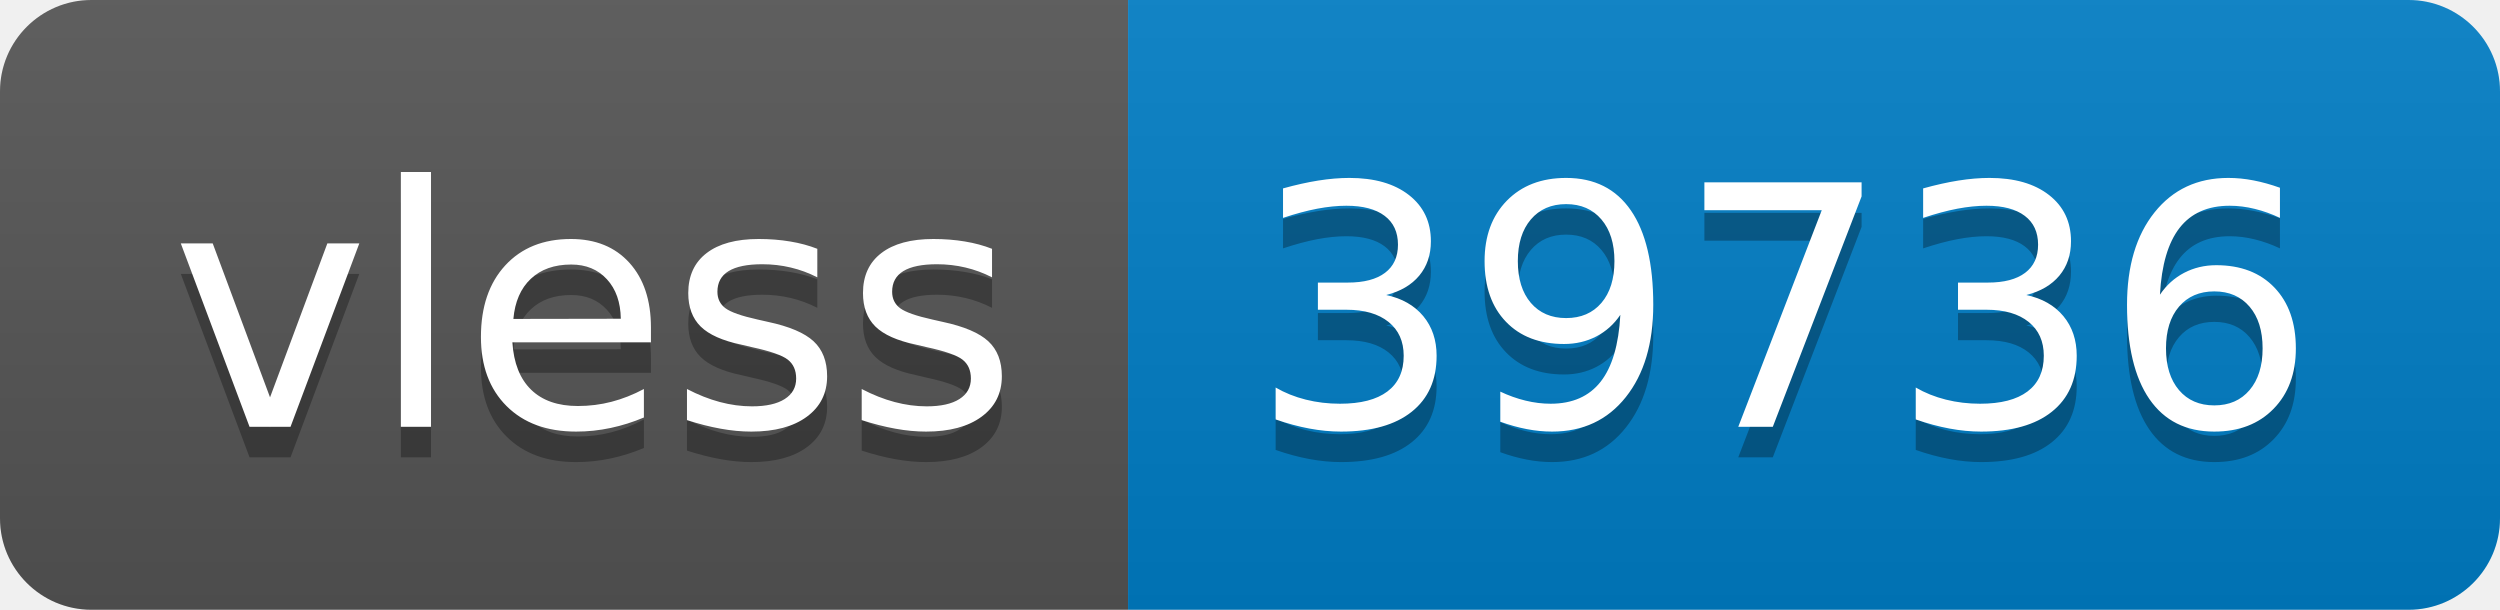
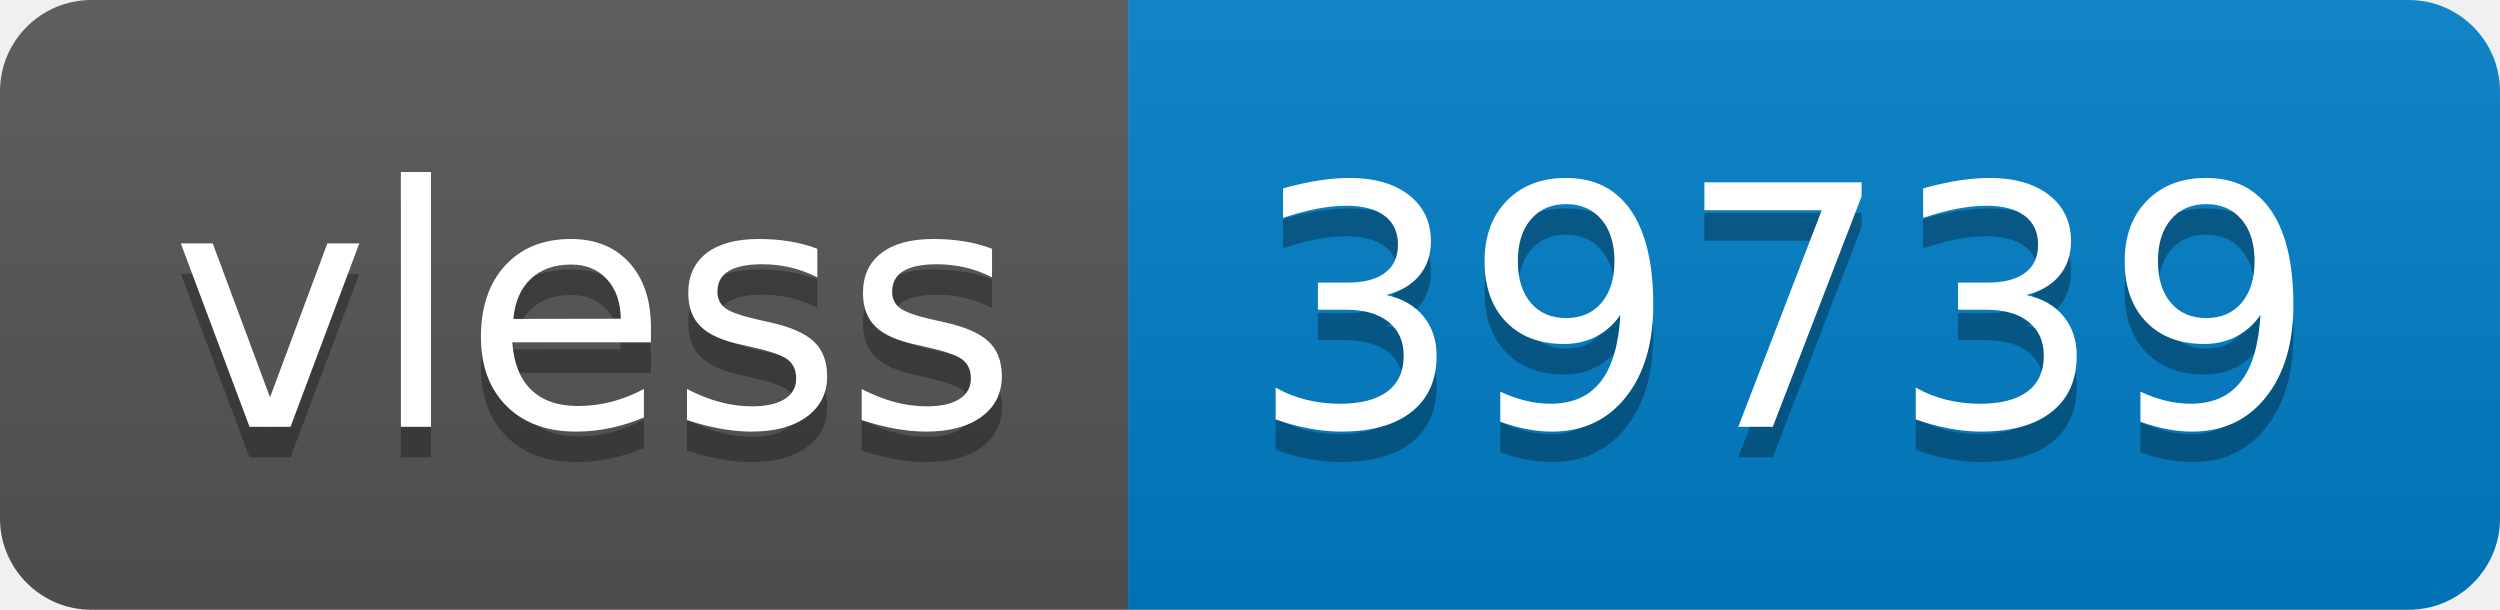
- <svg xmlns="http://www.w3.org/2000/svg" width="82" height="20" role="img" aria-label="vless: 39736">
+ <svg xmlns="http://www.w3.org/2000/svg" width="82" height="20" role="img" aria-label="vless: 39739">
  <linearGradient id="s" x2="0" y2="100%">
    <stop offset="0" stop-color="#bbb" stop-opacity=".1" />
    <stop offset="1" stop-opacity=".1" />
  </linearGradient>
  <clipPath id="r">
    <rect width="82" height="20" rx="3" fill="#fff" />
  </clipPath>
  <g clip-path="url(#r)">
    <rect width="37" height="20" fill="#555" />
    <rect x="37" width="45" height="20" fill="#007ec6" />
    <rect width="82" height="20" fill="url(#s)" />
  </g>
  <g fill="#fff" text-anchor="middle" font-family="Verdana,Geneva,DejaVu Sans,sans-serif" text-rendering="geometricPrecision" font-size="110">
    <text aria-hidden="true" x="195" y="150" fill="#010101" fill-opacity=".3" transform="scale(.1)" textLength="270">vless</text>
    <text x="195" y="140" transform="scale(.1)" fill="#fff" textLength="270">vless</text>
-     <text aria-hidden="true" x="585" y="150" fill="#010101" fill-opacity=".3" transform="scale(.1)" textLength="350">39736</text>
-     <text x="585" y="140" transform="scale(.1)" fill="#fff" textLength="350">39736</text>
+     <text aria-hidden="true" x="585" y="150" fill="#010101" fill-opacity=".3" transform="scale(.1)" textLength="350">39739</text>
+     <text x="585" y="140" transform="scale(.1)" fill="#fff" textLength="350">39739</text>
  </g>
</svg>
